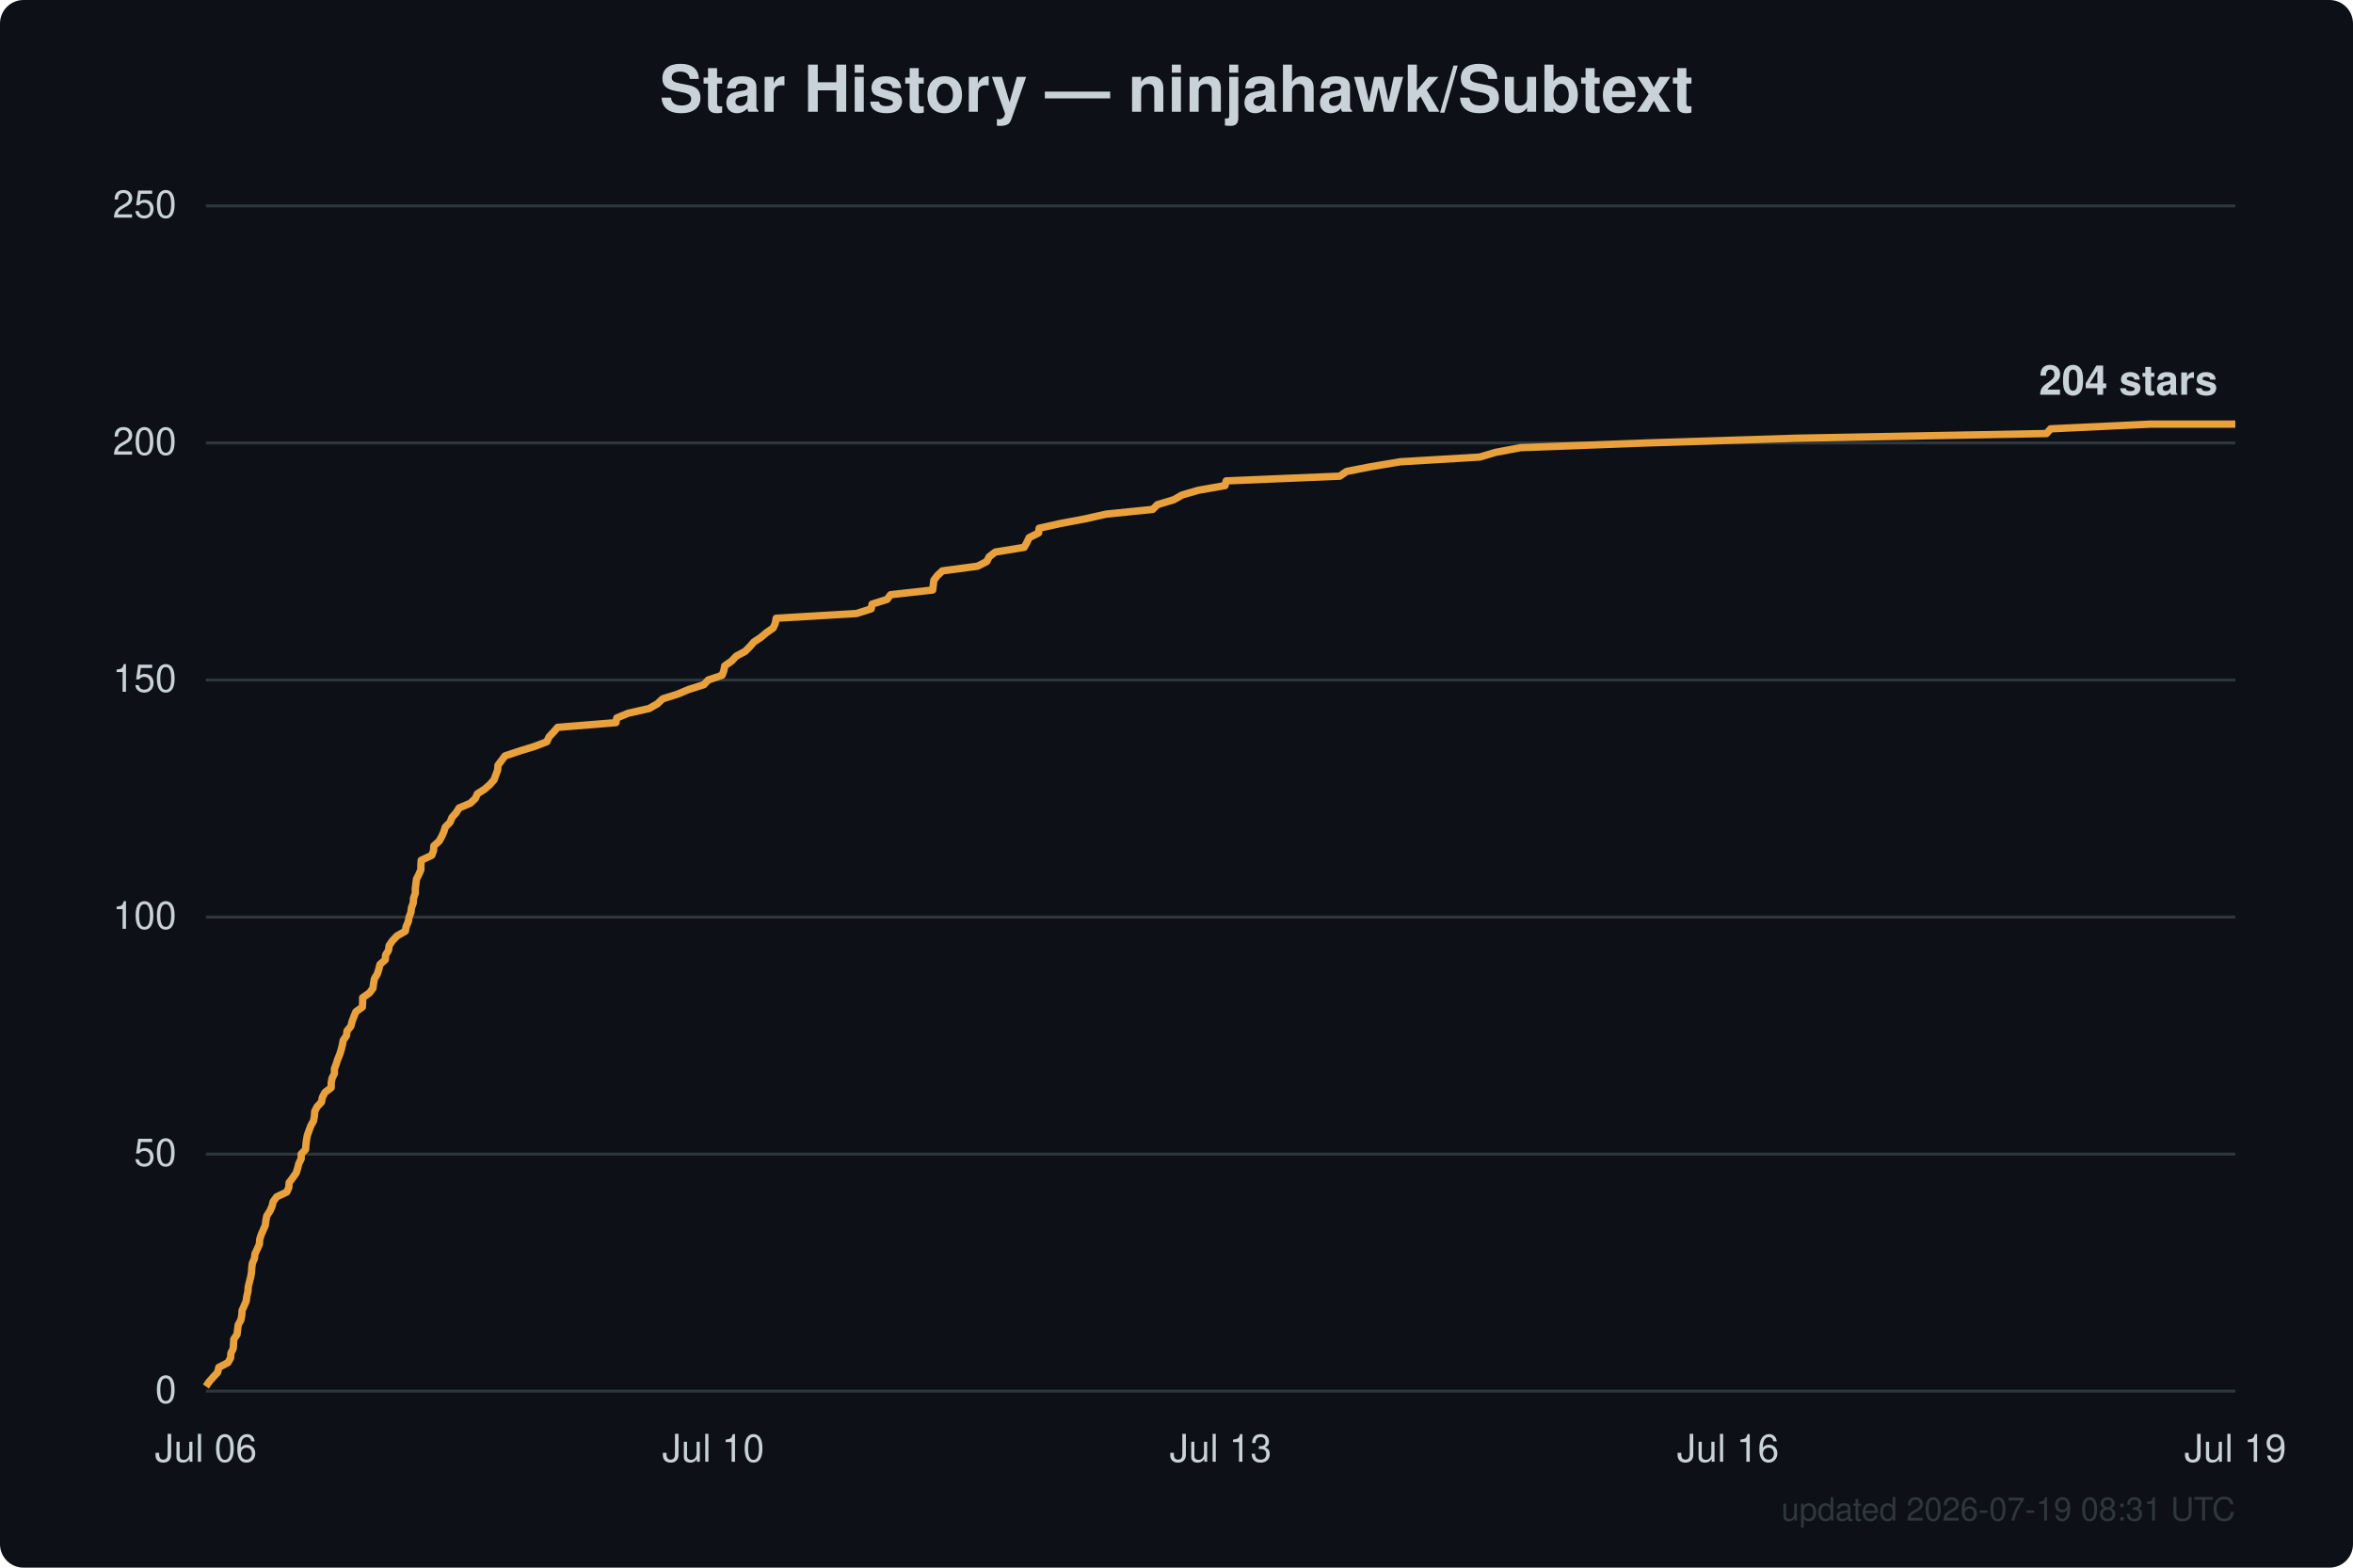
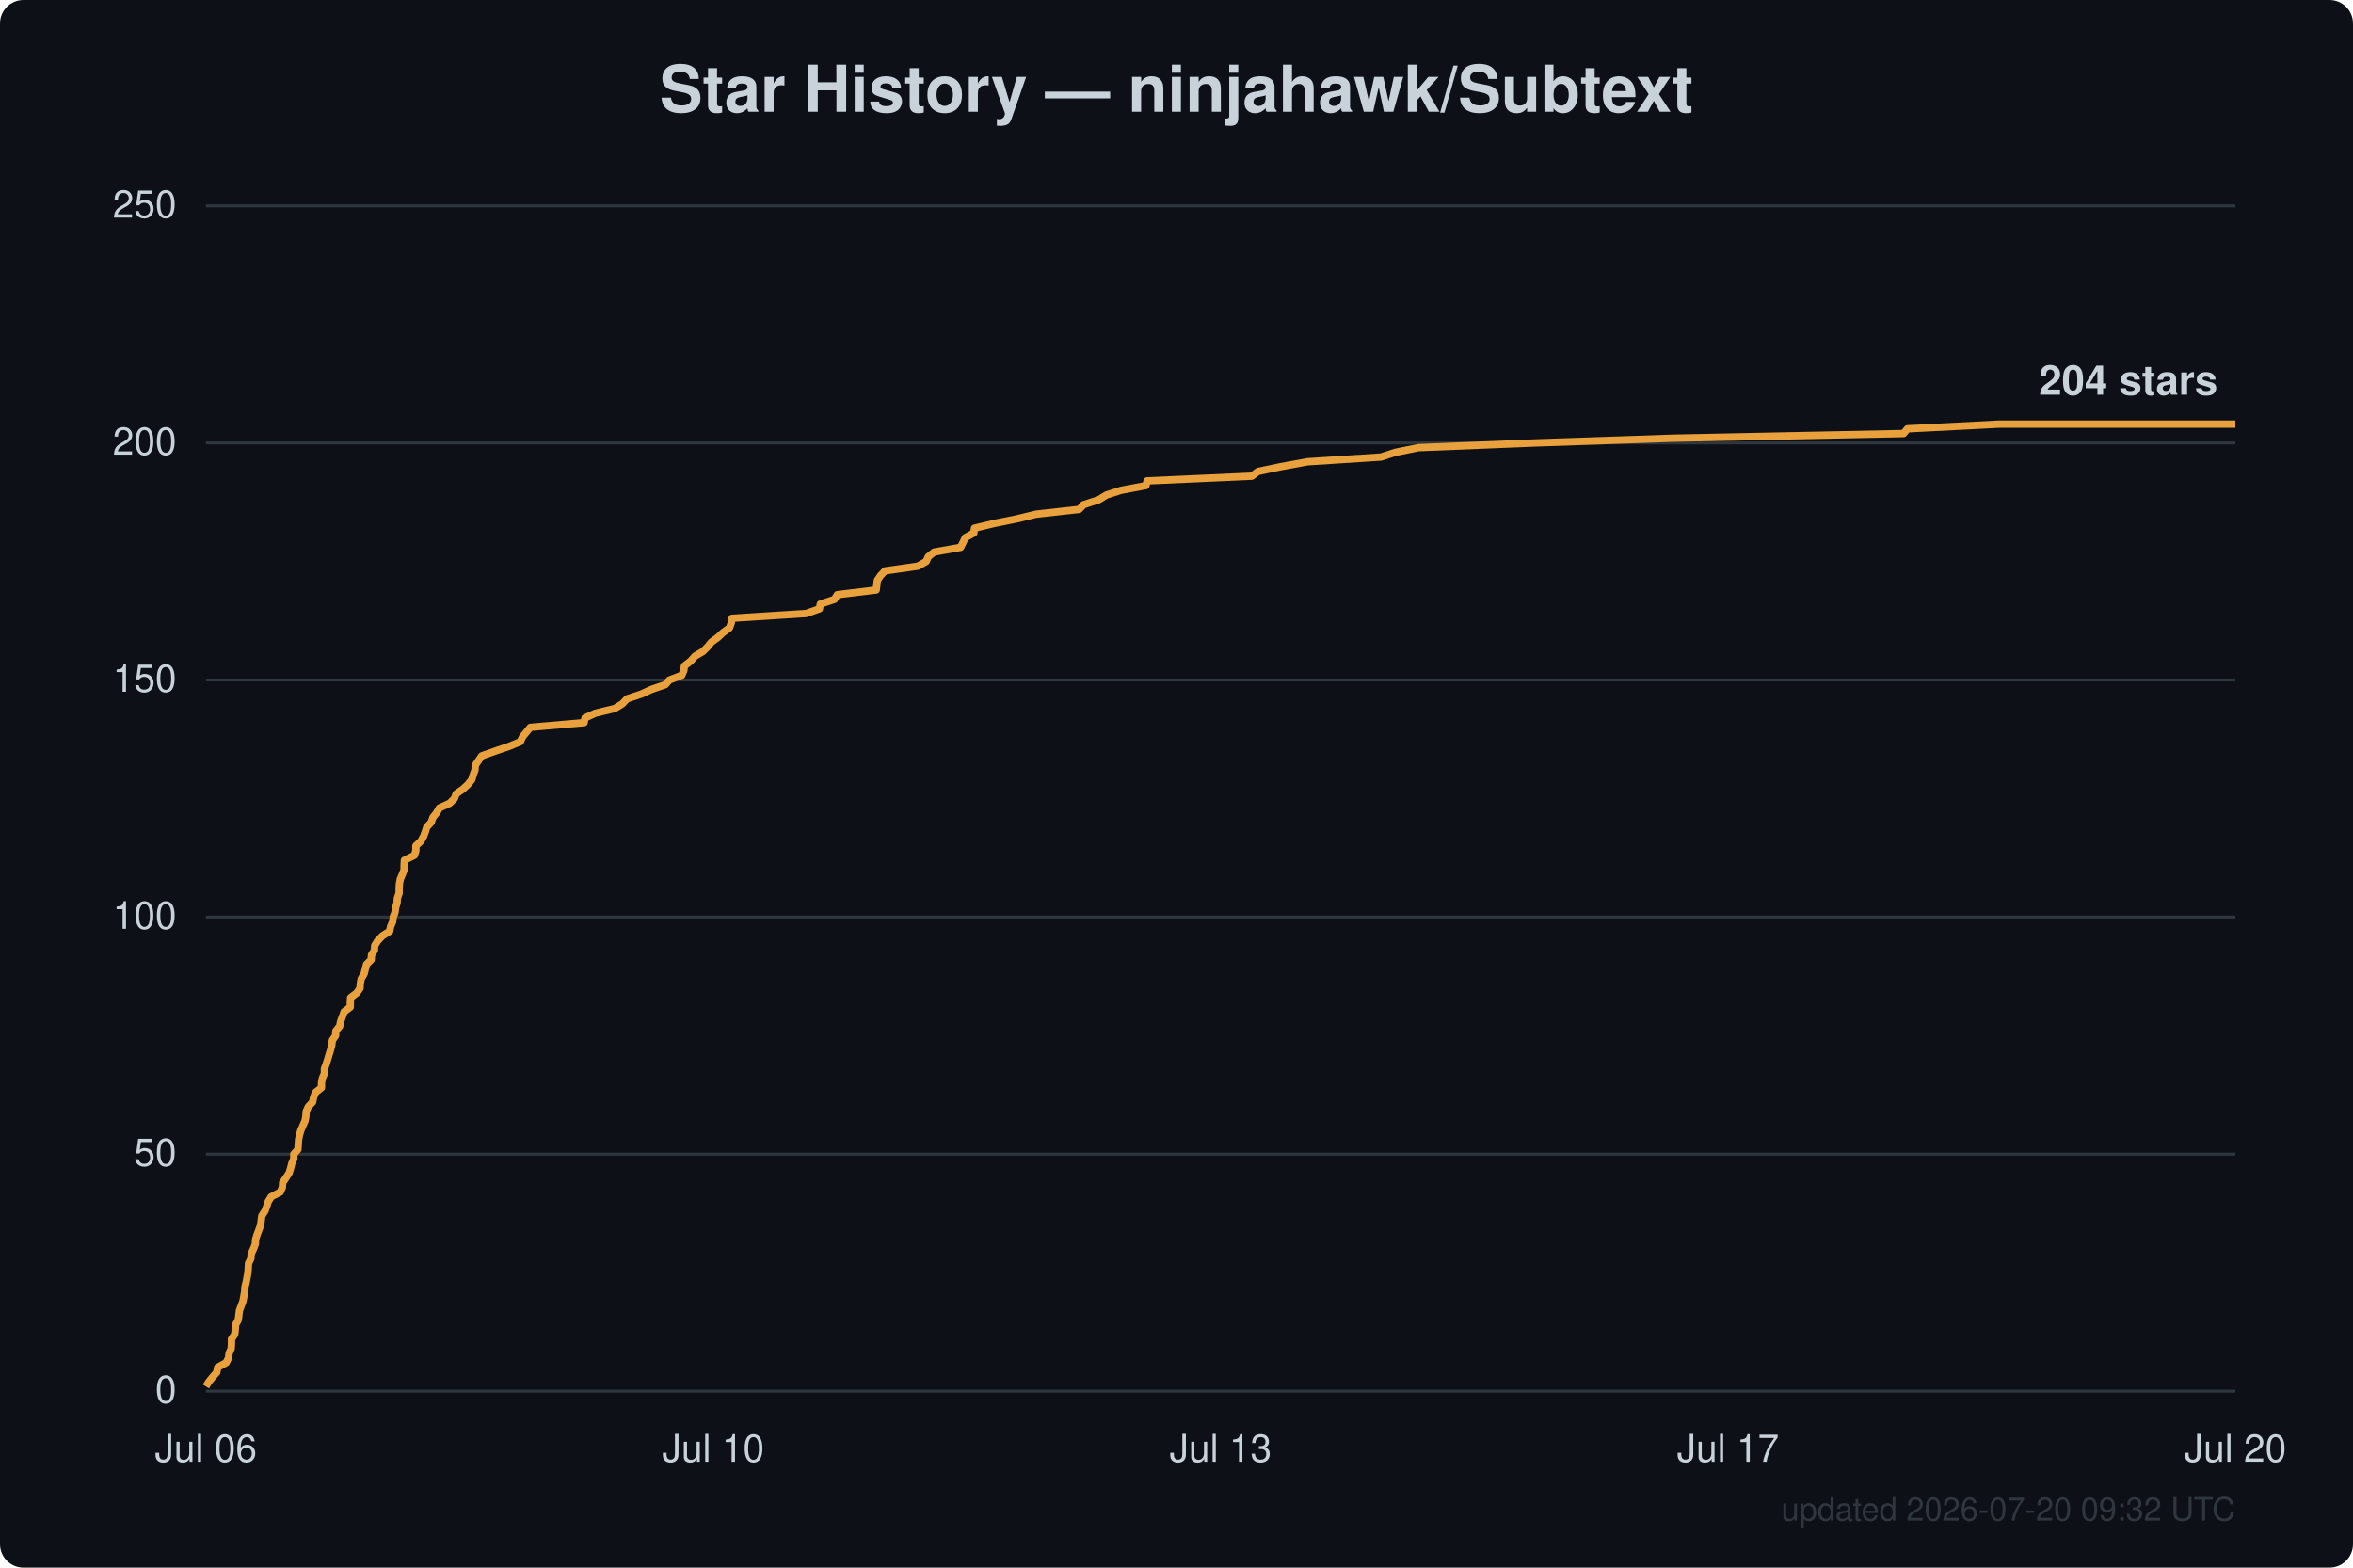
<svg xmlns="http://www.w3.org/2000/svg" width="800" height="533" viewBox="0 0 800 533" font-family="Segoe UI, Helvetica, Arial, sans-serif">
  <rect width="800" height="533" fill="#0d1117" rx="8" />
  <text x="400.0" y="38" text-anchor="middle" fill="#c9d1d9" font-size="22" font-weight="600">Star History — ninjahawk/Subtext</text>
  <line x1="70" y1="473.0" x2="760" y2="473.0" stroke="#30363d" stroke-width="1" />
  <text x="60" y="477.0" text-anchor="end" fill="#c9d1d9" font-size="13">0</text>
  <line x1="70" y1="392.4" x2="760" y2="392.4" stroke="#30363d" stroke-width="1" />
  <text x="60" y="396.4" text-anchor="end" fill="#c9d1d9" font-size="13">50</text>
  <line x1="70" y1="311.8" x2="760" y2="311.8" stroke="#30363d" stroke-width="1" />
  <text x="60" y="315.8" text-anchor="end" fill="#c9d1d9" font-size="13">100</text>
  <line x1="70" y1="231.2" x2="760" y2="231.2" stroke="#30363d" stroke-width="1" />
  <text x="60" y="235.2" text-anchor="end" fill="#c9d1d9" font-size="13">150</text>
  <line x1="70" y1="150.6" x2="760" y2="150.6" stroke="#30363d" stroke-width="1" />
  <text x="60" y="154.6" text-anchor="end" fill="#c9d1d9" font-size="13">200</text>
  <line x1="70" y1="70.0" x2="760" y2="70.0" stroke="#30363d" stroke-width="1" />
  <text x="60" y="74.0" text-anchor="end" fill="#c9d1d9" font-size="13">250</text>
  <text x="70.0" y="497" text-anchor="middle" fill="#c9d1d9" font-size="13">Jul 06</text>
  <text x="242.5" y="497" text-anchor="middle" fill="#c9d1d9" font-size="13">Jul 10</text>
  <text x="415.0" y="497" text-anchor="middle" fill="#c9d1d9" font-size="13">Jul 13</text>
-   <text x="587.5" y="497" text-anchor="middle" fill="#c9d1d9" font-size="13">Jul 16</text>
-   <text x="760.0" y="497" text-anchor="middle" fill="#c9d1d9" font-size="13">Jul 19</text>
-   <path d="M70.0,471.4 L71.1,469.8 L72.5,468.2 L74.0,466.6 L74.4,464.9 L77.5,463.3 L78.4,461.7 L78.5,460.1 L79.3,458.5 L79.4,456.9 L79.5,455.3 L80.6,453.7 L80.8,452.0 L81.0,450.4 L81.9,448.8 L82.2,447.2 L82.3,445.6 L83.0,444.0 L83.7,442.4 L83.9,440.8 L84.3,439.1 L84.4,437.5 L84.8,435.9 L85.2,434.3 L85.5,432.7 L85.6,431.1 L85.8,429.5 L86.5,427.9 L86.7,426.3 L87.5,424.6 L88.2,423.0 L88.3,421.4 L88.8,419.8 L89.5,418.2 L90.2,416.6 L90.4,415.0 L90.7,413.4 L91.8,411.7 L92.5,410.1 L92.9,408.5 L94.1,406.9 L97.5,405.3 L98.2,403.7 L98.3,402.1 L99.5,400.5 L100.7,398.8 L101.2,397.2 L101.6,395.6 L102.4,394.0 L102.4,392.4 L103.9,390.8 L104.0,389.2 L104.2,387.6 L104.5,386.0 L105.1,384.3 L105.7,382.7 L106.6,381.1 L106.9,379.5 L107.0,377.9 L107.8,376.3 L109.3,374.7 L109.6,373.1 L110.5,371.4 L112.6,369.8 L112.6,368.2 L112.9,366.6 L113.7,365.0 L113.7,363.4 L114.3,361.8 L114.8,360.2 L115.5,358.5 L116.0,356.9 L116.4,355.3 L116.7,353.7 L117.8,352.1 L118.0,350.5 L119.3,348.9 L119.7,347.3 L120.3,345.7 L121.0,344.0 L123.2,342.4 L123.3,340.8 L123.3,339.2 L125.6,337.6 L126.8,336.0 L127.0,334.4 L127.3,332.8 L128.3,331.1 L128.8,329.5 L129.2,327.9 L131.0,326.3 L131.1,324.7 L132.1,323.1 L132.3,321.5 L133.4,319.9 L135.0,318.2 L137.8,316.6 L138.1,315.0 L138.8,313.4 L139.1,311.8 L139.7,310.2 L139.9,308.6 L140.5,307.0 L140.6,305.4 L141.2,303.7 L141.2,302.1 L141.4,300.5 L141.6,298.9 L142.4,297.3 L143.1,295.7 L143.1,294.1 L143.2,292.5 L146.8,290.8 L147.4,289.2 L147.5,287.6 L149.3,286.0 L150.2,284.4 L150.9,282.8 L151.4,281.2 L153.0,279.6 L153.7,277.9 L155.1,276.3 L156.1,274.7 L159.9,273.1 L161.6,271.5 L162.3,269.9 L164.8,268.3 L166.6,266.7 L168.0,265.1 L168.6,263.4 L169.2,261.8 L169.3,260.2 L170.5,258.6 L171.7,257.0 L176.5,255.4 L181.7,253.8 L185.9,252.2 L186.7,250.5 L188.2,248.9 L189.6,247.3 L209.4,245.7 L209.7,244.1 L213.6,242.5 L220.7,240.9 L223.5,239.3 L225.3,237.6 L230.4,236.0 L234.2,234.4 L239.3,232.8 L240.8,231.2 L245.5,229.6 L246.1,228.0 L246.4,226.4 L248.7,224.8 L250.3,223.1 L253.3,221.5 L254.9,219.9 L256.3,218.3 L258.7,216.7 L260.6,215.1 L262.9,213.5 L263.6,211.9 L263.9,210.2 L291.2,208.6 L296.2,207.0 L296.5,205.4 L301.6,203.8 L302.8,202.2 L317.1,200.6 L317.3,199.0 L317.5,197.3 L318.7,195.7 L320.4,194.1 L332.4,192.5 L335.5,190.9 L336.3,189.3 L338.4,187.7 L348.2,186.1 L349.1,184.5 L349.9,182.8 L353.1,181.2 L353.3,179.6 L360.5,178.0 L369.0,176.4 L376.1,174.8 L391.9,173.2 L393.5,171.6 L399.1,169.9 L401.9,168.3 L407.4,166.7 L416.5,165.1 L416.9,163.5 L455.5,161.9 L457.8,160.3 L466.0,158.7 L476.1,157.0 L503.1,155.4 L508.5,153.8 L517.0,152.2 L560.0,150.6 L610.6,149.0 L695.8,147.4 L697.2,145.8 L731.1,144.2 L760.0,144.2" fill="none" stroke="#e8a13c" stroke-width="2.5" stroke-linejoin="round" />
+   <text x="587.5" y="497" text-anchor="middle" fill="#c9d1d9" font-size="13">Jul 17</text>
+   <text x="760.0" y="497" text-anchor="middle" fill="#c9d1d9" font-size="13">Jul 20</text>
+   <path d="M70.0,471.4 L71.0,469.8 L72.3,468.2 L73.7,466.6 L74.0,464.9 L76.9,463.3 L77.7,461.7 L77.9,460.1 L78.6,458.5 L78.7,456.9 L78.7,455.3 L79.8,453.7 L80.0,452.0 L80.1,450.4 L81.0,448.8 L81.2,447.2 L81.4,445.6 L82.0,444.0 L82.6,442.4 L82.9,440.8 L83.2,439.1 L83.3,437.5 L83.7,435.9 L84.0,434.3 L84.3,432.7 L84.4,431.1 L84.5,429.5 L85.3,427.9 L85.4,426.3 L86.2,424.6 L86.8,423.0 L86.9,421.4 L87.4,419.8 L88.0,418.2 L88.6,416.6 L88.8,415.0 L89.0,413.4 L90.1,411.7 L90.7,410.1 L91.2,408.5 L92.2,406.9 L95.3,405.3 L96.0,403.7 L96.1,402.1 L97.2,400.5 L98.3,398.8 L98.8,397.2 L99.2,395.6 L99.9,394.0 L99.9,392.4 L101.3,390.8 L101.4,389.2 L101.5,387.6 L101.8,386.0 L102.3,384.3 L103.0,382.7 L103.7,381.1 L104.0,379.5 L104.1,377.9 L104.8,376.3 L106.3,374.7 L106.6,373.1 L107.3,371.4 L109.3,369.8 L109.3,368.2 L109.6,366.6 L110.3,365.0 L110.3,363.4 L110.9,361.8 L111.4,360.2 L111.9,358.5 L112.4,356.9 L112.8,355.3 L113.0,353.7 L114.1,352.1 L114.2,350.5 L115.5,348.9 L115.8,347.3 L116.4,345.7 L117.0,344.0 L119.1,342.4 L119.1,340.8 L119.2,339.2 L121.3,337.6 L122.4,336.0 L122.5,334.4 L122.8,332.8 L123.8,331.1 L124.2,329.5 L124.6,327.9 L126.2,326.3 L126.3,324.7 L127.3,323.1 L127.4,321.5 L128.4,319.9 L130.0,318.2 L132.5,316.6 L132.8,315.0 L133.5,313.4 L133.7,311.8 L134.3,310.2 L134.5,308.6 L135.0,307.0 L135.1,305.4 L135.7,303.7 L135.7,302.1 L135.8,300.5 L136.1,298.9 L136.8,297.3 L137.4,295.7 L137.4,294.1 L137.5,292.5 L140.9,290.8 L141.4,289.2 L141.4,287.6 L143.1,286.0 L144.0,284.4 L144.6,282.8 L145.1,281.2 L146.6,279.6 L147.2,277.9 L148.5,276.3 L149.4,274.7 L152.9,273.1 L154.5,271.5 L155.1,269.9 L157.4,268.3 L159.1,266.7 L160.4,265.1 L160.9,263.4 L161.5,261.8 L161.6,260.2 L162.7,258.6 L163.8,257.0 L168.3,255.4 L173.0,253.8 L176.9,252.2 L177.7,250.5 L179.0,248.9 L180.3,247.3 L198.6,245.7 L198.9,244.1 L202.4,242.5 L209.0,240.9 L211.6,239.3 L213.2,237.6 L218.0,236.0 L221.5,234.4 L226.2,232.8 L227.6,231.2 L231.8,229.6 L232.5,228.0 L232.7,226.4 L234.8,224.8 L236.3,223.1 L239.0,221.5 L240.6,219.9 L241.9,218.3 L244.1,216.7 L245.8,215.1 L248.0,213.5 L248.6,211.9 L248.9,210.2 L274.1,208.6 L278.6,207.0 L278.9,205.4 L283.7,203.8 L284.7,202.2 L297.9,200.6 L298.1,199.0 L298.3,197.3 L299.4,195.7 L300.9,194.1 L312.1,192.5 L314.9,190.9 L315.6,189.3 L317.6,187.7 L326.6,186.1 L327.4,184.5 L328.2,182.8 L331.1,181.2 L331.3,179.6 L337.9,178.0 L345.8,176.4 L352.4,174.8 L366.9,173.2 L368.4,171.6 L373.6,169.9 L376.2,168.3 L381.2,166.7 L389.6,165.1 L390.0,163.5 L425.6,161.9 L427.7,160.3 L435.3,158.7 L444.6,157.0 L469.5,155.4 L474.4,153.8 L482.3,152.2 L522.0,150.6 L568.6,149.0 L647.2,147.4 L648.5,145.8 L679.7,144.2 L760.0,144.2" fill="none" stroke="#e8a13c" stroke-width="2.5" stroke-linejoin="round" />
  <text x="754.0" y="134.2" text-anchor="end" fill="#c9d1d9" font-size="14" font-weight="600">204 stars</text>
-   <text x="760" y="517" text-anchor="end" fill="#30363d" font-size="11">updated 2026-07-19 08:31 UTC</text>
+   <text x="760" y="517" text-anchor="end" fill="#30363d" font-size="11">updated 2026-07-20 09:32 UTC</text>
</svg>
